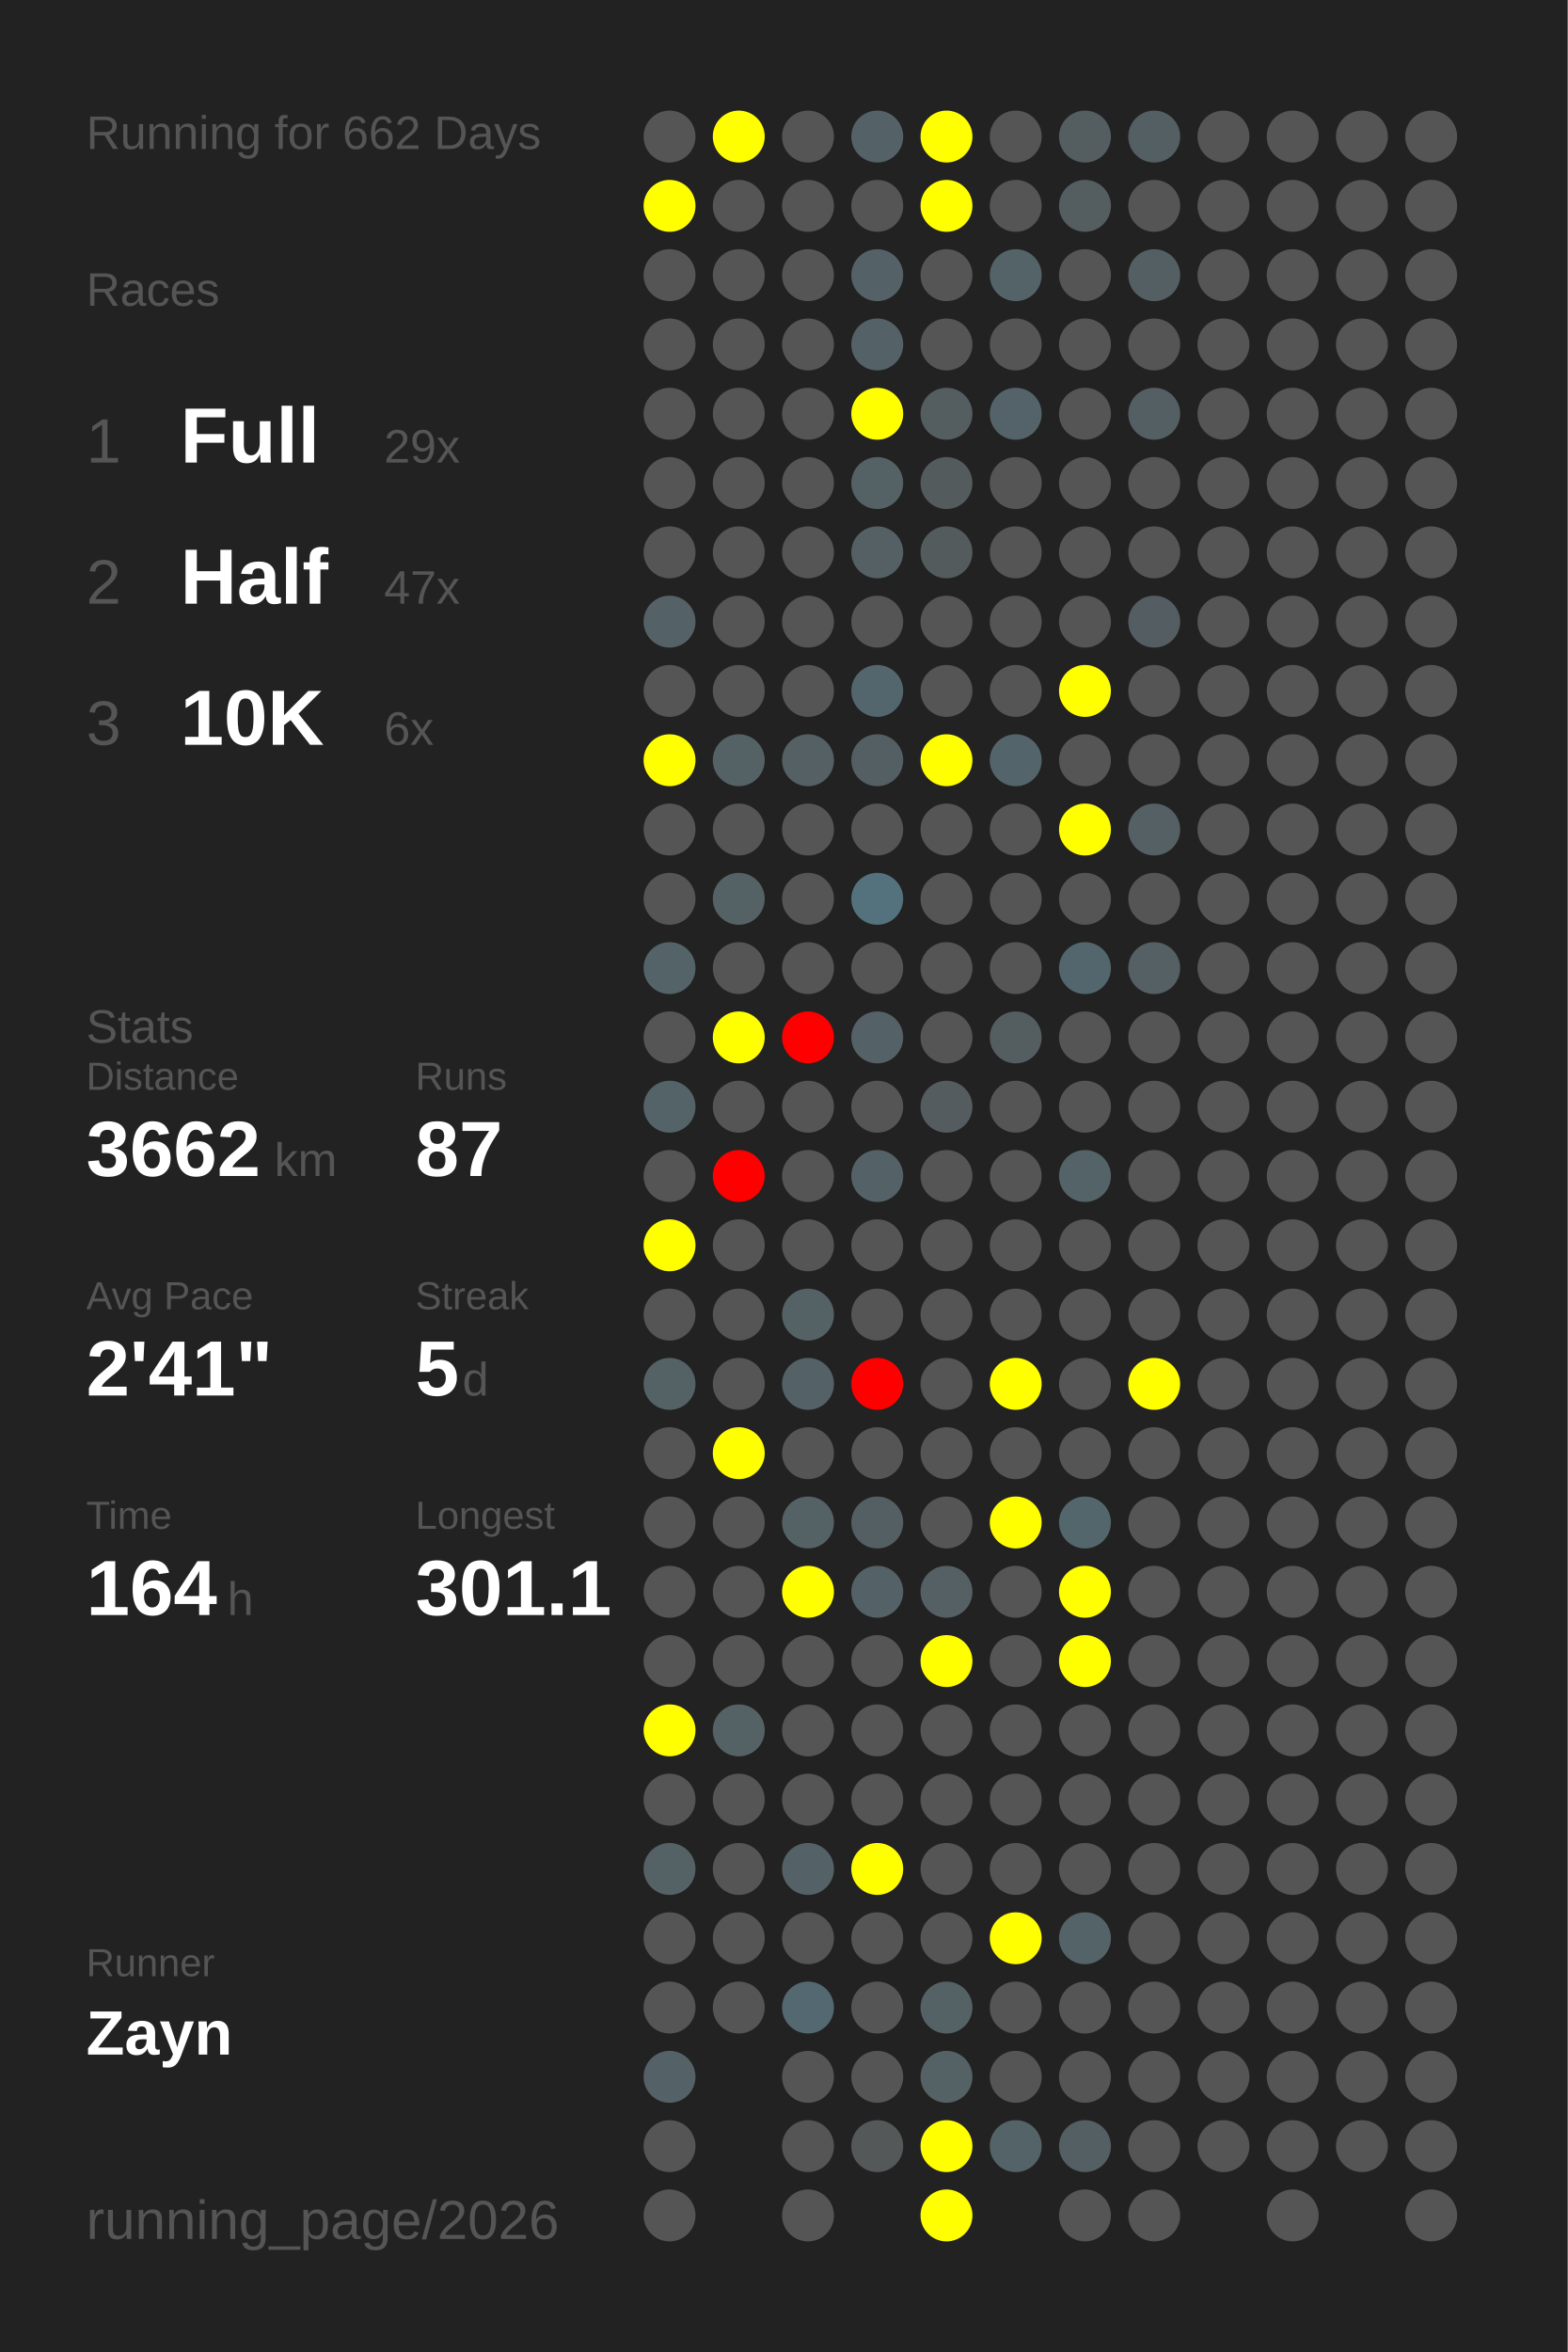
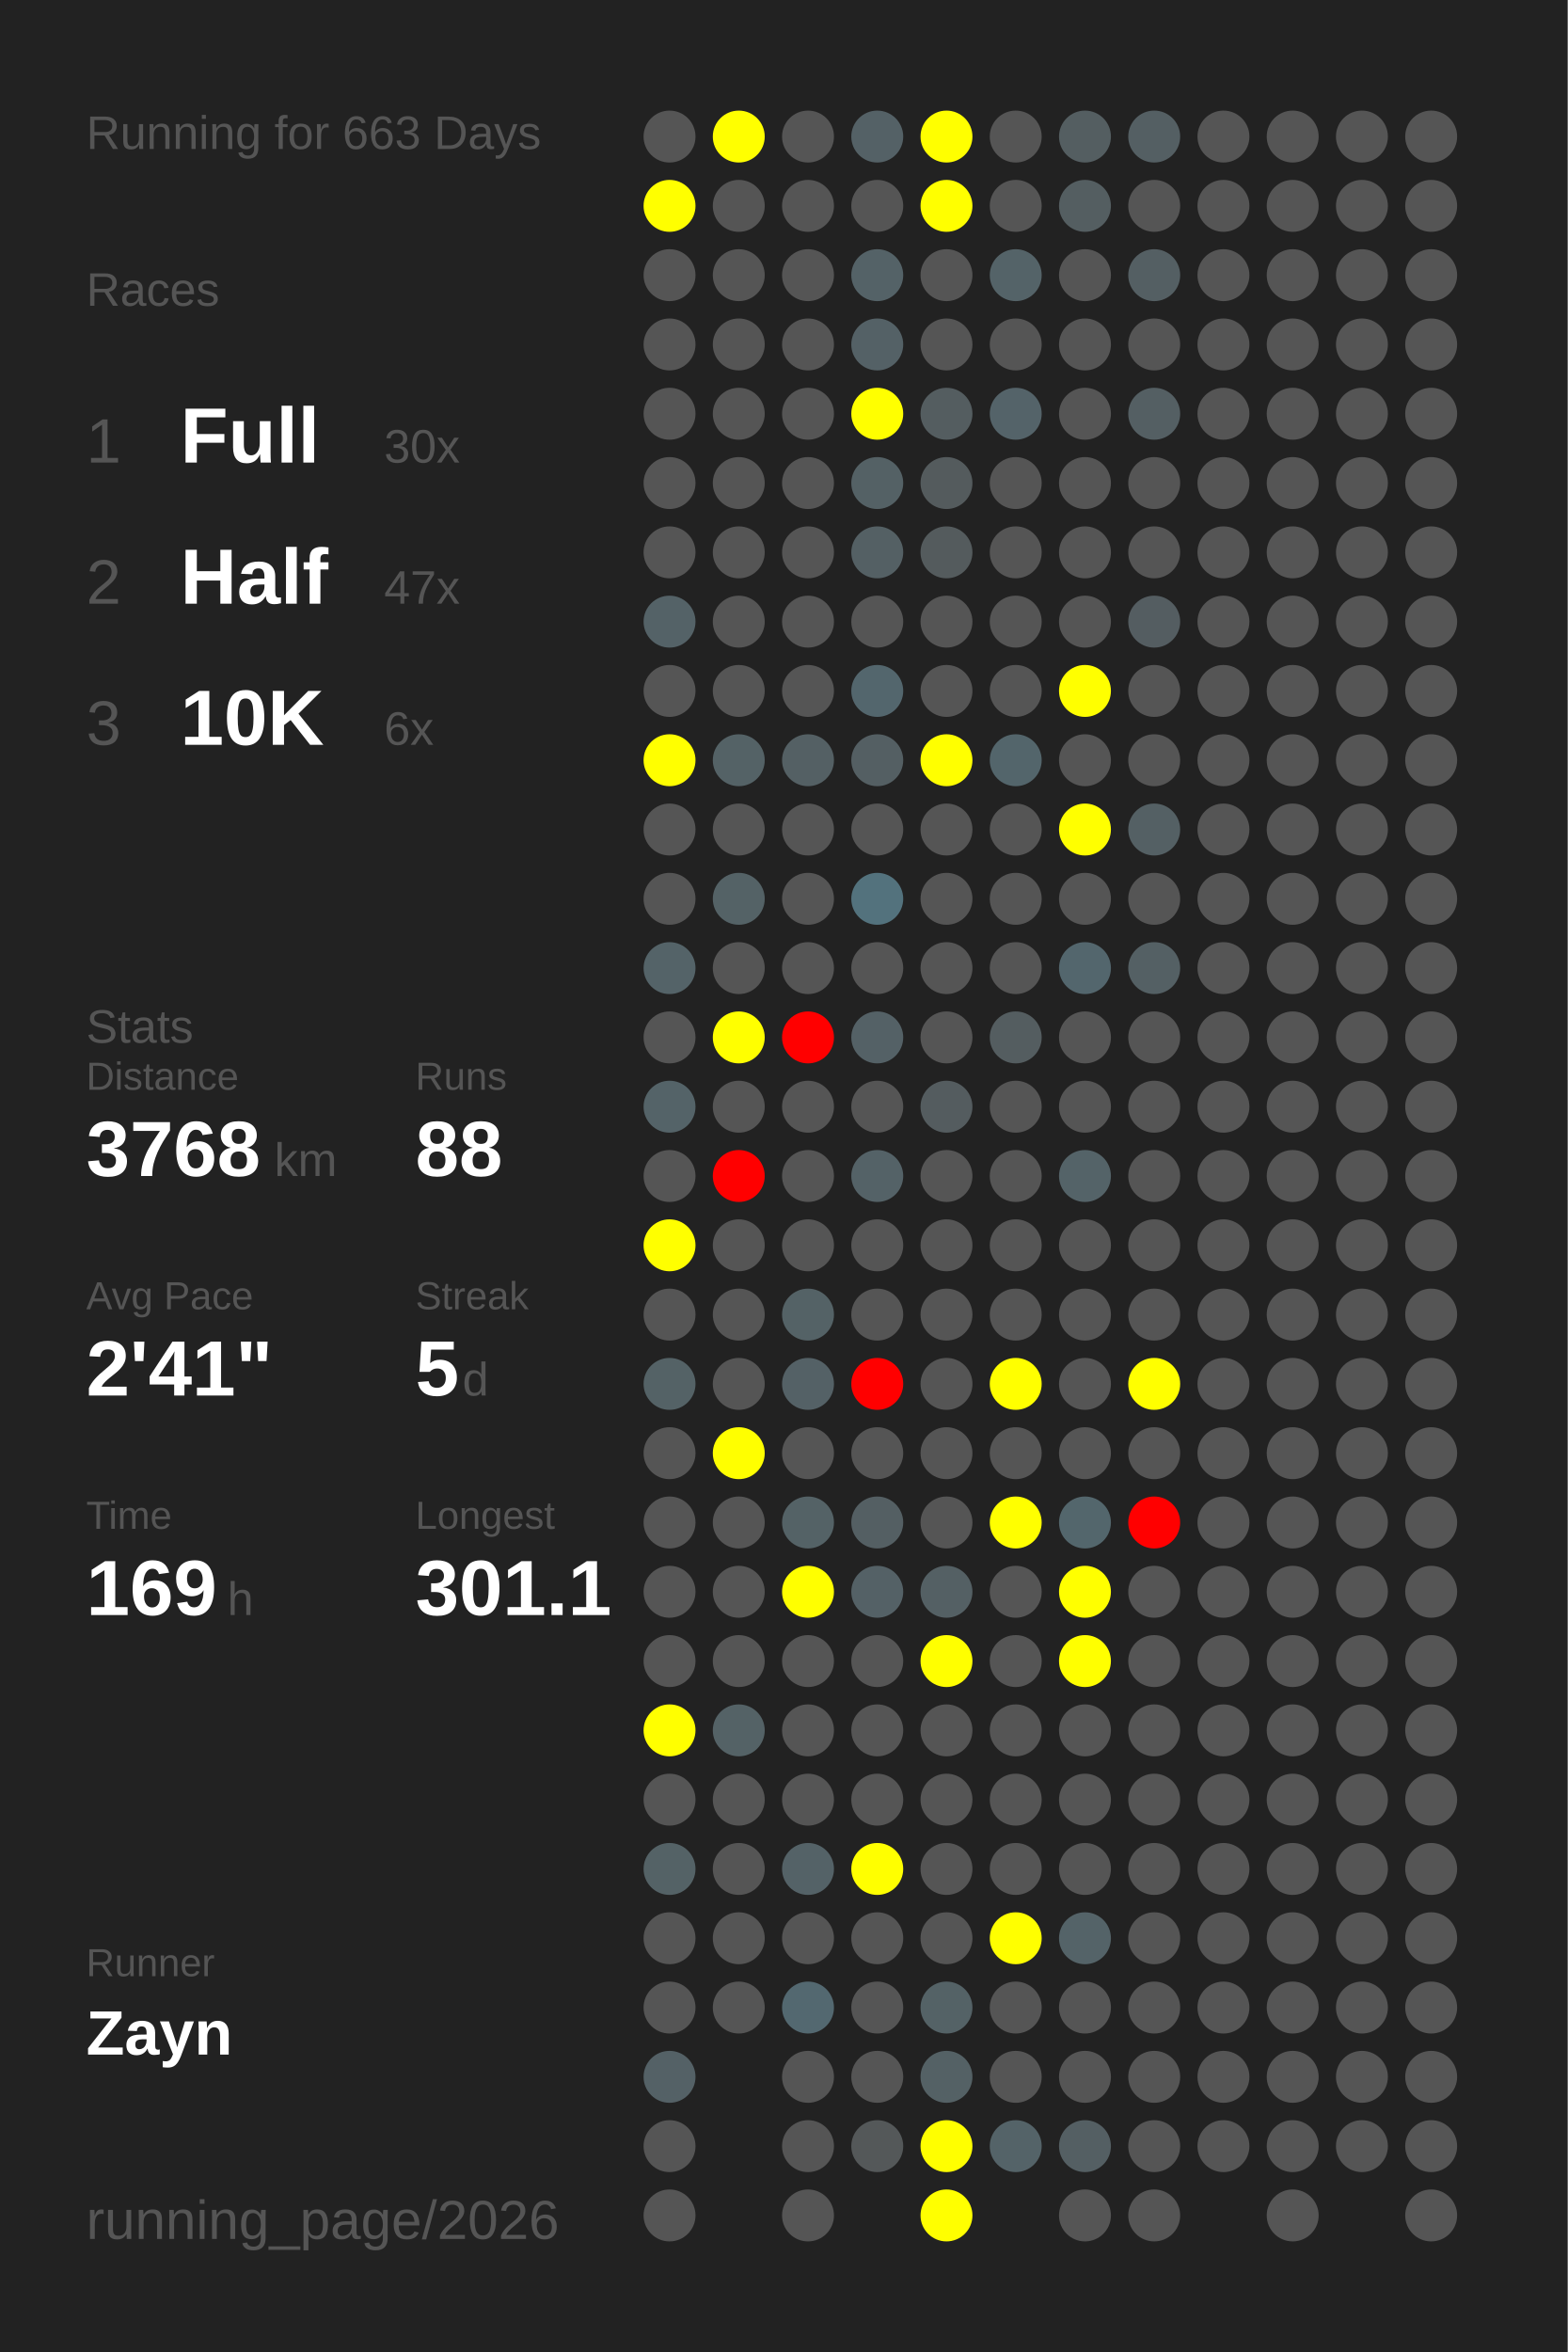
<svg xmlns="http://www.w3.org/2000/svg" baseProfile="full" height="300mm" version="1.1" viewBox="0,0,200,300" width="200mm">
  <defs />
  <rect fill="#222222" height="300" width="200" x="0" y="0" />
-   <text fill="#555555" style="font-size:6px; font-family:Arial;" x="11" y="19">Running for 662 Days</text>
+   <text fill="#555555" style="font-size:6px; font-family:Arial;" x="11" y="19">Running for 663 Days</text>
  <text fill="#555555" style="font-size:6px; font-family:Arial;" x="11" y="39">Races</text>
  <text fill="#555555" style="font-size:8px; font-family:Arial;" x="11" y="59">1</text>
  <text fill="#FFFFFF" style="font-size:10px; font-family:Arial; font-weight:bold;" x="23" y="59">Full</text>
-   <text fill="#555555" style="font-size:6px; font-family:Arial;" x="49" y="59">29x</text>
+   <text fill="#555555" style="font-size:6px; font-family:Arial;" x="49" y="59">30x</text>
  <text fill="#555555" style="font-size:8px; font-family:Arial;" x="11" y="77">2</text>
  <text fill="#FFFFFF" style="font-size:10px; font-family:Arial; font-weight:bold;" x="23" y="77">Half</text>
  <text fill="#555555" style="font-size:6px; font-family:Arial;" x="49" y="77">47x</text>
  <text fill="#555555" style="font-size:8px; font-family:Arial;" x="11" y="95">3</text>
  <text fill="#FFFFFF" style="font-size:10px; font-family:Arial; font-weight:bold;" x="23" y="95">10K</text>
  <text fill="#555555" style="font-size:6px; font-family:Arial;" x="49" y="95">6x</text>
  <text fill="#555555" style="font-size:6px; font-family:Arial;" x="11" y="133">Stats</text>
  <text fill="#555555" style="font-size:5px; font-family:Arial;" x="11" y="139">Distance</text>
-   <text fill="#FFFFFF" style="font-size:10px; font-family:Arial; font-weight:bold;" x="11" y="150">3662</text>
+   <text fill="#FFFFFF" style="font-size:10px; font-family:Arial; font-weight:bold;" x="11" y="150">3768</text>
  <text fill="#555555" style="font-size:6px; font-family:Arial;" x="35" y="150">km</text>
  <text fill="#555555" style="font-size:5px; font-family:Arial;" x="53" y="139">Runs</text>
-   <text fill="#FFFFFF" style="font-size:10px; font-family:Arial; font-weight:bold;" x="53" y="150">87</text>
+   <text fill="#FFFFFF" style="font-size:10px; font-family:Arial; font-weight:bold;" x="53" y="150">88</text>
  <text fill="#555555" style="font-size:5px; font-family:Arial;" x="11" y="167">Avg Pace</text>
  <text fill="#FFFFFF" style="font-size:10px; font-family:Arial; font-weight:bold;" x="11" y="178">2'41"</text>
  <text fill="#555555" style="font-size:5px; font-family:Arial;" x="53" y="167">Streak</text>
  <text fill="#FFFFFF" style="font-size:10px; font-family:Arial; font-weight:bold;" x="53" y="178">5</text>
  <text fill="#555555" style="font-size:6px; font-family:Arial;" x="59" y="178">d</text>
  <text fill="#555555" style="font-size:5px; font-family:Arial;" x="11" y="195">Time</text>
-   <text fill="#FFFFFF" style="font-size:10px; font-family:Arial; font-weight:bold;" x="11" y="206">164</text>
+   <text fill="#FFFFFF" style="font-size:10px; font-family:Arial; font-weight:bold;" x="11" y="206">169</text>
  <text fill="#555555" style="font-size:6px; font-family:Arial;" x="29" y="206">h</text>
  <text fill="#555555" style="font-size:5px; font-family:Arial;" x="53" y="195">Longest</text>
  <text fill="#FFFFFF" style="font-size:10px; font-family:Arial; font-weight:bold;" x="53" y="206">301.1</text>
  <text fill="#555555" style="font-size:5px; font-family:Arial;" x="11" y="252.065">Runner</text>
  <text fill="#FFFFFF" style="font-size:8px; font-family:Arial; font-weight:bold;" x="11" y="262.065">Zayn</text>
  <text fill="#555555" style="font-size:7px; font-family:Arial;" x="11" y="285.581">running_page/2026</text>
  <circle cx="85.417" cy="17.419" fill="#555555" r="3.312" />
  <circle cx="85.417" cy="26.258" fill="yellow" r="3.312" />
  <circle cx="85.417" cy="35.097" fill="#555555" r="3.312" />
  <circle cx="85.417" cy="43.935" fill="#555555" r="3.312" />
  <circle cx="85.417" cy="52.774" fill="#555555" r="3.312" />
  <circle cx="85.417" cy="61.613" fill="#555555" r="3.312" />
  <circle cx="85.417" cy="70.452" fill="#555555" r="3.312" />
  <circle cx="85.417" cy="79.29" fill="#546267" r="3.312" />
  <circle cx="85.417" cy="88.129" fill="#555555" r="3.312" />
  <circle cx="85.417" cy="96.968" fill="yellow" r="3.312" />
  <circle cx="85.417" cy="105.806" fill="#555555" r="3.312" />
  <circle cx="85.417" cy="114.645" fill="#555555" r="3.312" />
  <circle cx="85.417" cy="123.484" fill="#546368" r="3.312" />
  <circle cx="85.417" cy="132.323" fill="#555555" r="3.312" />
  <circle cx="85.417" cy="141.161" fill="#546368" r="3.312" />
  <circle cx="85.417" cy="150" fill="#555555" r="3.312" />
  <circle cx="85.417" cy="158.839" fill="yellow" r="3.312" />
  <circle cx="85.417" cy="167.677" fill="#555555" r="3.312" />
  <circle cx="85.417" cy="176.516" fill="#546266" r="3.312" />
  <circle cx="85.417" cy="185.355" fill="#555555" r="3.312" />
  <circle cx="85.417" cy="194.194" fill="#555555" r="3.312" />
  <circle cx="85.417" cy="203.032" fill="#555555" r="3.312" />
  <circle cx="85.417" cy="211.871" fill="#555555" r="3.312" />
  <circle cx="85.417" cy="220.71" fill="yellow" r="3.312" />
  <circle cx="85.417" cy="229.548" fill="#555555" r="3.312" />
  <circle cx="85.417" cy="238.387" fill="#546266" r="3.312" />
  <circle cx="85.417" cy="247.226" fill="#555555" r="3.312" />
  <circle cx="85.417" cy="256.065" fill="#555555" r="3.312" />
  <circle cx="85.417" cy="264.903" fill="#546166" r="3.312" />
  <circle cx="85.417" cy="273.742" fill="#555555" r="3.312" />
  <circle cx="85.417" cy="282.581" fill="#555555" r="3.312" />
  <circle cx="94.25" cy="17.419" fill="yellow" r="3.312" />
  <circle cx="94.25" cy="26.258" fill="#555555" r="3.312" />
  <circle cx="94.25" cy="35.097" fill="#555555" r="3.312" />
  <circle cx="94.25" cy="43.935" fill="#555555" r="3.312" />
  <circle cx="94.25" cy="52.774" fill="#555555" r="3.312" />
  <circle cx="94.25" cy="61.613" fill="#555555" r="3.312" />
  <circle cx="94.25" cy="70.452" fill="#555555" r="3.312" />
  <circle cx="94.25" cy="79.29" fill="#555555" r="3.312" />
  <circle cx="94.25" cy="88.129" fill="#555555" r="3.312" />
  <circle cx="94.25" cy="96.968" fill="#546266" r="3.312" />
  <circle cx="94.25" cy="105.806" fill="#555555" r="3.312" />
  <circle cx="94.25" cy="114.645" fill="#546266" r="3.312" />
  <circle cx="94.25" cy="123.484" fill="#555555" r="3.312" />
  <circle cx="94.25" cy="132.323" fill="yellow" r="3.312" />
  <circle cx="94.25" cy="141.161" fill="#555555" r="3.312" />
  <circle cx="94.25" cy="150" fill="red" r="3.312" />
  <circle cx="94.25" cy="158.839" fill="#555555" r="3.312" />
  <circle cx="94.25" cy="167.677" fill="#555555" r="3.312" />
  <circle cx="94.25" cy="176.516" fill="#555555" r="3.312" />
  <circle cx="94.25" cy="185.355" fill="yellow" r="3.312" />
  <circle cx="94.25" cy="194.194" fill="#555555" r="3.312" />
  <circle cx="94.25" cy="203.032" fill="#555555" r="3.312" />
  <circle cx="94.25" cy="211.871" fill="#555555" r="3.312" />
  <circle cx="94.25" cy="220.71" fill="#546266" r="3.312" />
  <circle cx="94.25" cy="229.548" fill="#555555" r="3.312" />
  <circle cx="94.25" cy="238.387" fill="#555555" r="3.312" />
  <circle cx="94.25" cy="247.226" fill="#555555" r="3.312" />
  <circle cx="94.25" cy="256.065" fill="#555555" r="3.312" />
  <circle cx="103.083" cy="17.419" fill="#555555" r="3.312" />
  <circle cx="103.083" cy="26.258" fill="#555555" r="3.312" />
  <circle cx="103.083" cy="35.097" fill="#555555" r="3.312" />
  <circle cx="103.083" cy="43.935" fill="#555555" r="3.312" />
  <circle cx="103.083" cy="52.774" fill="#555555" r="3.312" />
  <circle cx="103.083" cy="61.613" fill="#555555" r="3.312" />
  <circle cx="103.083" cy="70.452" fill="#555555" r="3.312" />
  <circle cx="103.083" cy="79.29" fill="#555555" r="3.312" />
  <circle cx="103.083" cy="88.129" fill="#555555" r="3.312" />
  <circle cx="103.083" cy="96.968" fill="#546064" r="3.312" />
  <circle cx="103.083" cy="105.806" fill="#555555" r="3.312" />
  <circle cx="103.083" cy="114.645" fill="#555555" r="3.312" />
  <circle cx="103.083" cy="123.484" fill="#555555" r="3.312" />
  <circle cx="103.083" cy="132.323" fill="red" r="3.312" />
  <circle cx="103.083" cy="141.161" fill="#555555" r="3.312" />
  <circle cx="103.083" cy="150" fill="#555555" r="3.312" />
  <circle cx="103.083" cy="158.839" fill="#555555" r="3.312" />
  <circle cx="103.083" cy="167.677" fill="#546266" r="3.312" />
  <circle cx="103.083" cy="176.516" fill="#546166" r="3.312" />
  <circle cx="103.083" cy="185.355" fill="#555555" r="3.312" />
  <circle cx="103.083" cy="194.194" fill="#546266" r="3.312" />
  <circle cx="103.083" cy="203.032" fill="yellow" r="3.312" />
  <circle cx="103.083" cy="211.871" fill="#555555" r="3.312" />
  <circle cx="103.083" cy="220.71" fill="#555555" r="3.312" />
  <circle cx="103.083" cy="229.548" fill="#555555" r="3.312" />
  <circle cx="103.083" cy="238.387" fill="#546267" r="3.312" />
  <circle cx="103.083" cy="247.226" fill="#555555" r="3.312" />
  <circle cx="103.083" cy="256.065" fill="#536870" r="3.312" />
  <circle cx="103.083" cy="264.903" fill="#555555" r="3.312" />
  <circle cx="103.083" cy="273.742" fill="#555555" r="3.312" />
  <circle cx="103.083" cy="282.581" fill="#555555" r="3.312" />
  <circle cx="111.917" cy="17.419" fill="#546166" r="3.312" />
  <circle cx="111.917" cy="26.258" fill="#555555" r="3.312" />
  <circle cx="111.917" cy="35.097" fill="#546267" r="3.312" />
  <circle cx="111.917" cy="43.935" fill="#546166" r="3.312" />
  <circle cx="111.917" cy="52.774" fill="yellow" r="3.312" />
  <circle cx="111.917" cy="61.613" fill="#546165" r="3.312" />
  <circle cx="111.917" cy="70.452" fill="#546064" r="3.312" />
  <circle cx="111.917" cy="79.29" fill="#555555" r="3.312" />
  <circle cx="111.917" cy="88.129" fill="#53666d" r="3.312" />
  <circle cx="111.917" cy="96.968" fill="#545f63" r="3.312" />
  <circle cx="111.917" cy="105.806" fill="#555555" r="3.312" />
  <circle cx="111.917" cy="114.645" fill="#53727d" r="3.312" />
  <circle cx="111.917" cy="123.484" fill="#555555" r="3.312" />
  <circle cx="111.917" cy="132.323" fill="#546166" r="3.312" />
  <circle cx="111.917" cy="141.161" fill="#555555" r="3.312" />
  <circle cx="111.917" cy="150" fill="#546267" r="3.312" />
  <circle cx="111.917" cy="158.839" fill="#555555" r="3.312" />
  <circle cx="111.917" cy="167.677" fill="#555555" r="3.312" />
  <circle cx="111.917" cy="176.516" fill="red" r="3.312" />
  <circle cx="111.917" cy="185.355" fill="#555555" r="3.312" />
  <circle cx="111.917" cy="194.194" fill="#545f63" r="3.312" />
  <circle cx="111.917" cy="203.032" fill="#546166" r="3.312" />
  <circle cx="111.917" cy="211.871" fill="#555555" r="3.312" />
  <circle cx="111.917" cy="220.71" fill="#555555" r="3.312" />
  <circle cx="111.917" cy="229.548" fill="#555555" r="3.312" />
  <circle cx="111.917" cy="238.387" fill="yellow" r="3.312" />
  <circle cx="111.917" cy="247.226" fill="#555555" r="3.312" />
  <circle cx="111.917" cy="256.065" fill="#555555" r="3.312" />
  <circle cx="111.917" cy="264.903" fill="#555555" r="3.312" />
  <circle cx="111.917" cy="273.742" fill="#545859" r="3.312" />
  <circle cx="120.75" cy="17.419" fill="yellow" r="3.312" />
  <circle cx="120.75" cy="26.258" fill="yellow" r="3.312" />
  <circle cx="120.75" cy="35.097" fill="#555555" r="3.312" />
  <circle cx="120.75" cy="43.935" fill="#555555" r="3.312" />
  <circle cx="120.75" cy="52.774" fill="#545d60" r="3.312" />
  <circle cx="120.75" cy="61.613" fill="#545b5d" r="3.312" />
  <circle cx="120.75" cy="70.452" fill="#545b5d" r="3.312" />
  <circle cx="120.75" cy="79.29" fill="#555555" r="3.312" />
  <circle cx="120.75" cy="88.129" fill="#555555" r="3.312" />
  <circle cx="120.75" cy="96.968" fill="yellow" r="3.312" />
  <circle cx="120.75" cy="105.806" fill="#555555" r="3.312" />
  <circle cx="120.75" cy="114.645" fill="#555555" r="3.312" />
  <circle cx="120.75" cy="123.484" fill="#555555" r="3.312" />
  <circle cx="120.75" cy="132.323" fill="#555555" r="3.312" />
  <circle cx="120.75" cy="141.161" fill="#545c5f" r="3.312" />
  <circle cx="120.75" cy="150" fill="#555555" r="3.312" />
  <circle cx="120.75" cy="158.839" fill="#555555" r="3.312" />
  <circle cx="120.75" cy="167.677" fill="#555555" r="3.312" />
  <circle cx="120.75" cy="176.516" fill="#555555" r="3.312" />
  <circle cx="120.75" cy="185.355" fill="#555555" r="3.312" />
  <circle cx="120.75" cy="194.194" fill="#555555" r="3.312" />
  <circle cx="120.75" cy="203.032" fill="#546064" r="3.312" />
  <circle cx="120.75" cy="211.871" fill="yellow" r="3.312" />
  <circle cx="120.75" cy="220.71" fill="#555555" r="3.312" />
  <circle cx="120.75" cy="229.548" fill="#555555" r="3.312" />
  <circle cx="120.75" cy="238.387" fill="#555555" r="3.312" />
  <circle cx="120.75" cy="247.226" fill="#555555" r="3.312" />
  <circle cx="120.75" cy="256.065" fill="#546266" r="3.312" />
  <circle cx="120.75" cy="264.903" fill="#546165" r="3.312" />
  <circle cx="120.75" cy="273.742" fill="yellow" r="3.312" />
  <circle cx="120.75" cy="282.581" fill="yellow" r="3.312" />
  <circle cx="129.583" cy="17.419" fill="#555555" r="3.312" />
  <circle cx="129.583" cy="26.258" fill="#555555" r="3.312" />
  <circle cx="129.583" cy="35.097" fill="#546368" r="3.312" />
  <circle cx="129.583" cy="43.935" fill="#555555" r="3.312" />
  <circle cx="129.583" cy="52.774" fill="#546369" r="3.312" />
  <circle cx="129.583" cy="61.613" fill="#555555" r="3.312" />
  <circle cx="129.583" cy="70.452" fill="#555555" r="3.312" />
  <circle cx="129.583" cy="79.29" fill="#555555" r="3.312" />
  <circle cx="129.583" cy="88.129" fill="#555555" r="3.312" />
  <circle cx="129.583" cy="96.968" fill="#53656b" r="3.312" />
  <circle cx="129.583" cy="105.806" fill="#555555" r="3.312" />
  <circle cx="129.583" cy="114.645" fill="#555555" r="3.312" />
  <circle cx="129.583" cy="123.484" fill="#555555" r="3.312" />
  <circle cx="129.583" cy="132.323" fill="#545d60" r="3.312" />
  <circle cx="129.583" cy="141.161" fill="#555555" r="3.312" />
  <circle cx="129.583" cy="150" fill="#555555" r="3.312" />
  <circle cx="129.583" cy="158.839" fill="#555555" r="3.312" />
  <circle cx="129.583" cy="167.677" fill="#555555" r="3.312" />
  <circle cx="129.583" cy="176.516" fill="yellow" r="3.312" />
  <circle cx="129.583" cy="185.355" fill="#555555" r="3.312" />
  <circle cx="129.583" cy="194.194" fill="yellow" r="3.312" />
  <circle cx="129.583" cy="203.032" fill="#555555" r="3.312" />
  <circle cx="129.583" cy="211.871" fill="#555555" r="3.312" />
  <circle cx="129.583" cy="220.71" fill="#555555" r="3.312" />
  <circle cx="129.583" cy="229.548" fill="#555555" r="3.312" />
  <circle cx="129.583" cy="238.387" fill="#555555" r="3.312" />
  <circle cx="129.583" cy="247.226" fill="yellow" r="3.312" />
  <circle cx="129.583" cy="256.065" fill="#555555" r="3.312" />
  <circle cx="129.583" cy="264.903" fill="#555555" r="3.312" />
  <circle cx="129.583" cy="273.742" fill="#546368" r="3.312" />
  <circle cx="138.417" cy="17.419" fill="#545e61" r="3.312" />
  <circle cx="138.417" cy="26.258" fill="#545e61" r="3.312" />
  <circle cx="138.417" cy="35.097" fill="#555555" r="3.312" />
  <circle cx="138.417" cy="43.935" fill="#555555" r="3.312" />
  <circle cx="138.417" cy="52.774" fill="#555555" r="3.312" />
  <circle cx="138.417" cy="61.613" fill="#555555" r="3.312" />
  <circle cx="138.417" cy="70.452" fill="#555555" r="3.312" />
  <circle cx="138.417" cy="79.29" fill="#555555" r="3.312" />
  <circle cx="138.417" cy="88.129" fill="yellow" r="3.312" />
  <circle cx="138.417" cy="96.968" fill="#555555" r="3.312" />
  <circle cx="138.417" cy="105.806" fill="yellow" r="3.312" />
  <circle cx="138.417" cy="114.645" fill="#555555" r="3.312" />
  <circle cx="138.417" cy="123.484" fill="#53666d" r="3.312" />
  <circle cx="138.417" cy="132.323" fill="#555555" r="3.312" />
  <circle cx="138.417" cy="141.161" fill="#555555" r="3.312" />
  <circle cx="138.417" cy="150" fill="#546368" r="3.312" />
  <circle cx="138.417" cy="158.839" fill="#555555" r="3.312" />
  <circle cx="138.417" cy="167.677" fill="#555555" r="3.312" />
  <circle cx="138.417" cy="176.516" fill="#555555" r="3.312" />
  <circle cx="138.417" cy="185.355" fill="#555555" r="3.312" />
  <circle cx="138.417" cy="194.194" fill="#53666c" r="3.312" />
  <circle cx="138.417" cy="203.032" fill="yellow" r="3.312" />
  <circle cx="138.417" cy="211.871" fill="yellow" r="3.312" />
  <circle cx="138.417" cy="220.71" fill="#555555" r="3.312" />
  <circle cx="138.417" cy="229.548" fill="#555555" r="3.312" />
  <circle cx="138.417" cy="238.387" fill="#555555" r="3.312" />
  <circle cx="138.417" cy="247.226" fill="#546368" r="3.312" />
  <circle cx="138.417" cy="256.065" fill="#555555" r="3.312" />
  <circle cx="138.417" cy="264.903" fill="#555555" r="3.312" />
  <circle cx="138.417" cy="273.742" fill="#545f63" r="3.312" />
  <circle cx="138.417" cy="282.581" fill="#555555" r="3.312" />
  <circle cx="147.25" cy="17.419" fill="#545f63" r="3.312" />
  <circle cx="147.25" cy="26.258" fill="#555555" r="3.312" />
  <circle cx="147.25" cy="35.097" fill="#545f63" r="3.312" />
  <circle cx="147.25" cy="43.935" fill="#555555" r="3.312" />
  <circle cx="147.25" cy="52.774" fill="#545f63" r="3.312" />
  <circle cx="147.25" cy="61.613" fill="#555555" r="3.312" />
  <circle cx="147.25" cy="70.452" fill="#555555" r="3.312" />
  <circle cx="147.25" cy="79.29" fill="#545d61" r="3.312" />
  <circle cx="147.25" cy="88.129" fill="#555555" r="3.312" />
  <circle cx="147.25" cy="96.968" fill="#555555" r="3.312" />
  <circle cx="147.25" cy="105.806" fill="#546064" r="3.312" />
  <circle cx="147.25" cy="114.645" fill="#555555" r="3.312" />
  <circle cx="147.25" cy="123.484" fill="#546064" r="3.312" />
  <circle cx="147.25" cy="132.323" fill="#555555" r="3.312" />
  <circle cx="147.25" cy="141.161" fill="#555555" r="3.312" />
  <circle cx="147.25" cy="150" fill="#555555" r="3.312" />
  <circle cx="147.25" cy="158.839" fill="#555555" r="3.312" />
  <circle cx="147.25" cy="167.677" fill="#555555" r="3.312" />
  <circle cx="147.25" cy="176.516" fill="yellow" r="3.312" />
  <circle cx="147.25" cy="185.355" fill="#555555" r="3.312" />
-   <circle cx="147.25" cy="194.194" fill="#555555" r="3.312" />
+   <circle cx="147.25" cy="194.194" fill="red" r="3.312" />
  <circle cx="147.25" cy="203.032" fill="#555555" r="3.312" />
  <circle cx="147.25" cy="211.871" fill="#555555" r="3.312" />
  <circle cx="147.25" cy="220.71" fill="#555555" r="3.312" />
  <circle cx="147.25" cy="229.548" fill="#555555" r="3.312" />
  <circle cx="147.25" cy="238.387" fill="#555555" r="3.312" />
  <circle cx="147.25" cy="247.226" fill="#555555" r="3.312" />
  <circle cx="147.25" cy="256.065" fill="#555555" r="3.312" />
  <circle cx="147.25" cy="264.903" fill="#555555" r="3.312" />
  <circle cx="147.25" cy="273.742" fill="#555555" r="3.312" />
  <circle cx="147.25" cy="282.581" fill="#555555" r="3.312" />
  <circle cx="156.083" cy="17.419" fill="#555555" r="3.312" />
  <circle cx="156.083" cy="26.258" fill="#555555" r="3.312" />
  <circle cx="156.083" cy="35.097" fill="#555555" r="3.312" />
  <circle cx="156.083" cy="43.935" fill="#555555" r="3.312" />
  <circle cx="156.083" cy="52.774" fill="#555555" r="3.312" />
  <circle cx="156.083" cy="61.613" fill="#555555" r="3.312" />
  <circle cx="156.083" cy="70.452" fill="#555555" r="3.312" />
  <circle cx="156.083" cy="79.29" fill="#555555" r="3.312" />
  <circle cx="156.083" cy="88.129" fill="#555555" r="3.312" />
  <circle cx="156.083" cy="96.968" fill="#555555" r="3.312" />
  <circle cx="156.083" cy="105.806" fill="#555555" r="3.312" />
  <circle cx="156.083" cy="114.645" fill="#555555" r="3.312" />
  <circle cx="156.083" cy="123.484" fill="#555555" r="3.312" />
  <circle cx="156.083" cy="132.323" fill="#555555" r="3.312" />
  <circle cx="156.083" cy="141.161" fill="#555555" r="3.312" />
  <circle cx="156.083" cy="150" fill="#555555" r="3.312" />
  <circle cx="156.083" cy="158.839" fill="#555555" r="3.312" />
  <circle cx="156.083" cy="167.677" fill="#555555" r="3.312" />
  <circle cx="156.083" cy="176.516" fill="#555555" r="3.312" />
  <circle cx="156.083" cy="185.355" fill="#555555" r="3.312" />
  <circle cx="156.083" cy="194.194" fill="#555555" r="3.312" />
  <circle cx="156.083" cy="203.032" fill="#555555" r="3.312" />
  <circle cx="156.083" cy="211.871" fill="#555555" r="3.312" />
  <circle cx="156.083" cy="220.71" fill="#555555" r="3.312" />
  <circle cx="156.083" cy="229.548" fill="#555555" r="3.312" />
  <circle cx="156.083" cy="238.387" fill="#555555" r="3.312" />
  <circle cx="156.083" cy="247.226" fill="#555555" r="3.312" />
  <circle cx="156.083" cy="256.065" fill="#555555" r="3.312" />
  <circle cx="156.083" cy="264.903" fill="#555555" r="3.312" />
  <circle cx="156.083" cy="273.742" fill="#555555" r="3.312" />
  <circle cx="164.917" cy="17.419" fill="#555555" r="3.312" />
  <circle cx="164.917" cy="26.258" fill="#555555" r="3.312" />
  <circle cx="164.917" cy="35.097" fill="#555555" r="3.312" />
  <circle cx="164.917" cy="43.935" fill="#555555" r="3.312" />
  <circle cx="164.917" cy="52.774" fill="#555555" r="3.312" />
  <circle cx="164.917" cy="61.613" fill="#555555" r="3.312" />
  <circle cx="164.917" cy="70.452" fill="#555555" r="3.312" />
  <circle cx="164.917" cy="79.29" fill="#555555" r="3.312" />
  <circle cx="164.917" cy="88.129" fill="#555555" r="3.312" />
  <circle cx="164.917" cy="96.968" fill="#555555" r="3.312" />
  <circle cx="164.917" cy="105.806" fill="#555555" r="3.312" />
  <circle cx="164.917" cy="114.645" fill="#555555" r="3.312" />
  <circle cx="164.917" cy="123.484" fill="#555555" r="3.312" />
  <circle cx="164.917" cy="132.323" fill="#555555" r="3.312" />
  <circle cx="164.917" cy="141.161" fill="#555555" r="3.312" />
  <circle cx="164.917" cy="150" fill="#555555" r="3.312" />
  <circle cx="164.917" cy="158.839" fill="#555555" r="3.312" />
  <circle cx="164.917" cy="167.677" fill="#555555" r="3.312" />
  <circle cx="164.917" cy="176.516" fill="#555555" r="3.312" />
  <circle cx="164.917" cy="185.355" fill="#555555" r="3.312" />
  <circle cx="164.917" cy="194.194" fill="#555555" r="3.312" />
  <circle cx="164.917" cy="203.032" fill="#555555" r="3.312" />
  <circle cx="164.917" cy="211.871" fill="#555555" r="3.312" />
  <circle cx="164.917" cy="220.71" fill="#555555" r="3.312" />
  <circle cx="164.917" cy="229.548" fill="#555555" r="3.312" />
  <circle cx="164.917" cy="238.387" fill="#555555" r="3.312" />
  <circle cx="164.917" cy="247.226" fill="#555555" r="3.312" />
  <circle cx="164.917" cy="256.065" fill="#555555" r="3.312" />
  <circle cx="164.917" cy="264.903" fill="#555555" r="3.312" />
  <circle cx="164.917" cy="273.742" fill="#555555" r="3.312" />
  <circle cx="164.917" cy="282.581" fill="#555555" r="3.312" />
  <circle cx="173.75" cy="17.419" fill="#555555" r="3.312" />
  <circle cx="173.75" cy="26.258" fill="#555555" r="3.312" />
  <circle cx="173.75" cy="35.097" fill="#555555" r="3.312" />
  <circle cx="173.75" cy="43.935" fill="#555555" r="3.312" />
  <circle cx="173.75" cy="52.774" fill="#555555" r="3.312" />
  <circle cx="173.75" cy="61.613" fill="#555555" r="3.312" />
  <circle cx="173.75" cy="70.452" fill="#555555" r="3.312" />
  <circle cx="173.75" cy="79.29" fill="#555555" r="3.312" />
  <circle cx="173.75" cy="88.129" fill="#555555" r="3.312" />
  <circle cx="173.75" cy="96.968" fill="#555555" r="3.312" />
  <circle cx="173.75" cy="105.806" fill="#555555" r="3.312" />
  <circle cx="173.75" cy="114.645" fill="#555555" r="3.312" />
  <circle cx="173.75" cy="123.484" fill="#555555" r="3.312" />
  <circle cx="173.75" cy="132.323" fill="#555555" r="3.312" />
  <circle cx="173.75" cy="141.161" fill="#555555" r="3.312" />
  <circle cx="173.75" cy="150" fill="#555555" r="3.312" />
  <circle cx="173.75" cy="158.839" fill="#555555" r="3.312" />
  <circle cx="173.75" cy="167.677" fill="#555555" r="3.312" />
  <circle cx="173.75" cy="176.516" fill="#555555" r="3.312" />
  <circle cx="173.75" cy="185.355" fill="#555555" r="3.312" />
  <circle cx="173.75" cy="194.194" fill="#555555" r="3.312" />
  <circle cx="173.75" cy="203.032" fill="#555555" r="3.312" />
  <circle cx="173.75" cy="211.871" fill="#555555" r="3.312" />
  <circle cx="173.75" cy="220.71" fill="#555555" r="3.312" />
  <circle cx="173.75" cy="229.548" fill="#555555" r="3.312" />
  <circle cx="173.75" cy="238.387" fill="#555555" r="3.312" />
  <circle cx="173.75" cy="247.226" fill="#555555" r="3.312" />
  <circle cx="173.75" cy="256.065" fill="#555555" r="3.312" />
  <circle cx="173.75" cy="264.903" fill="#555555" r="3.312" />
  <circle cx="173.75" cy="273.742" fill="#555555" r="3.312" />
  <circle cx="182.583" cy="17.419" fill="#555555" r="3.312" />
  <circle cx="182.583" cy="26.258" fill="#555555" r="3.312" />
  <circle cx="182.583" cy="35.097" fill="#555555" r="3.312" />
  <circle cx="182.583" cy="43.935" fill="#555555" r="3.312" />
  <circle cx="182.583" cy="52.774" fill="#555555" r="3.312" />
  <circle cx="182.583" cy="61.613" fill="#555555" r="3.312" />
  <circle cx="182.583" cy="70.452" fill="#555555" r="3.312" />
  <circle cx="182.583" cy="79.29" fill="#555555" r="3.312" />
  <circle cx="182.583" cy="88.129" fill="#555555" r="3.312" />
  <circle cx="182.583" cy="96.968" fill="#555555" r="3.312" />
  <circle cx="182.583" cy="105.806" fill="#555555" r="3.312" />
  <circle cx="182.583" cy="114.645" fill="#555555" r="3.312" />
  <circle cx="182.583" cy="123.484" fill="#555555" r="3.312" />
  <circle cx="182.583" cy="132.323" fill="#555555" r="3.312" />
  <circle cx="182.583" cy="141.161" fill="#555555" r="3.312" />
  <circle cx="182.583" cy="150" fill="#555555" r="3.312" />
  <circle cx="182.583" cy="158.839" fill="#555555" r="3.312" />
  <circle cx="182.583" cy="167.677" fill="#555555" r="3.312" />
  <circle cx="182.583" cy="176.516" fill="#555555" r="3.312" />
  <circle cx="182.583" cy="185.355" fill="#555555" r="3.312" />
  <circle cx="182.583" cy="194.194" fill="#555555" r="3.312" />
  <circle cx="182.583" cy="203.032" fill="#555555" r="3.312" />
  <circle cx="182.583" cy="211.871" fill="#555555" r="3.312" />
  <circle cx="182.583" cy="220.71" fill="#555555" r="3.312" />
  <circle cx="182.583" cy="229.548" fill="#555555" r="3.312" />
  <circle cx="182.583" cy="238.387" fill="#555555" r="3.312" />
  <circle cx="182.583" cy="247.226" fill="#555555" r="3.312" />
  <circle cx="182.583" cy="256.065" fill="#555555" r="3.312" />
  <circle cx="182.583" cy="264.903" fill="#555555" r="3.312" />
  <circle cx="182.583" cy="273.742" fill="#555555" r="3.312" />
  <circle cx="182.583" cy="282.581" fill="#555555" r="3.312" />
</svg>
